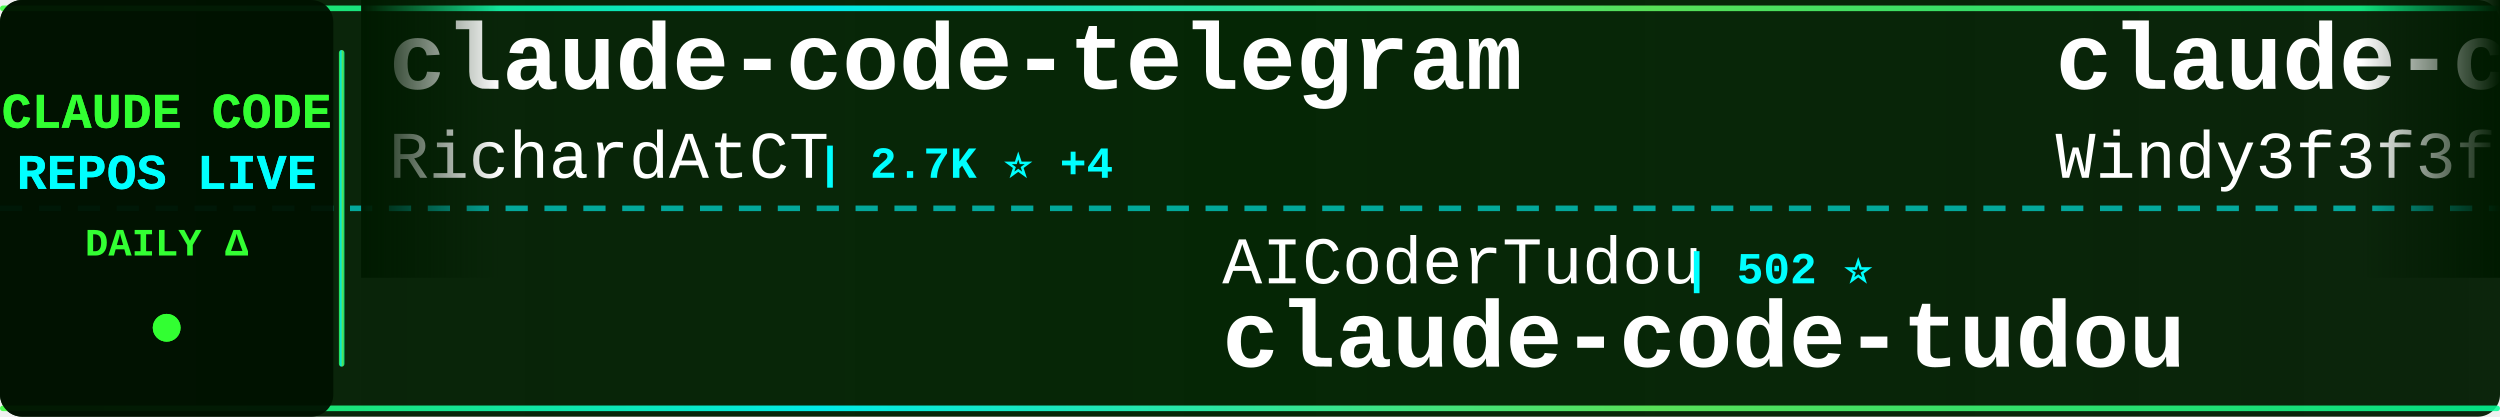
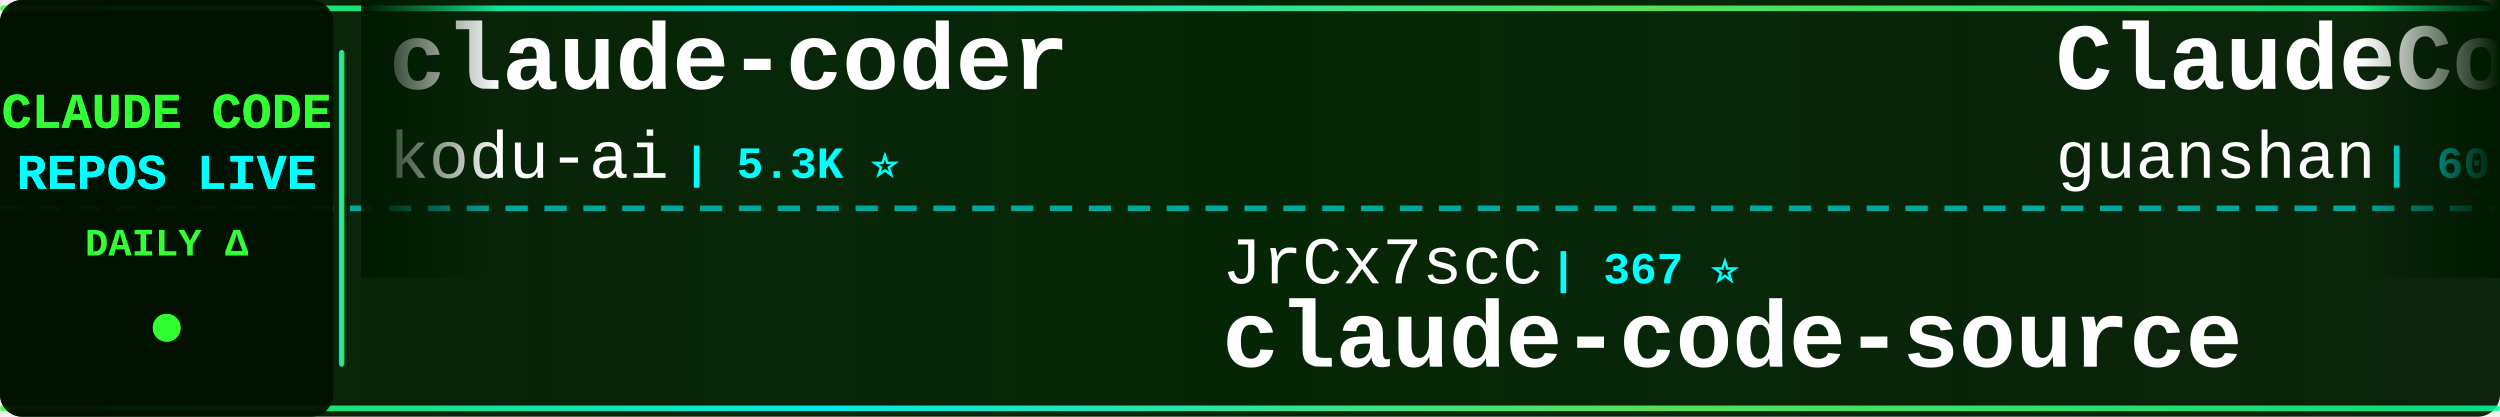
<svg xmlns="http://www.w3.org/2000/svg" width="900" height="150">
  <defs>
    <linearGradient id="tickerBg" x1="0%" y1="0%" x2="100%" y2="0%">
      <stop offset="0%" style="stop-color:#001a00;stop-opacity:0.95" />
      <stop offset="50%" style="stop-color:#002200;stop-opacity:0.98" />
      <stop offset="100%" style="stop-color:#001a00;stop-opacity:0.95" />
    </linearGradient>
    <linearGradient id="borderGrad" x1="0%" y1="0%" x2="100%" y2="0%">
      <stop offset="0%" style="stop-color:#33ff33;stop-opacity:0.85">
        <animate attributeName="stop-opacity" values="0.85;1;0.85" dur="2s" repeatCount="indefinite" />
      </stop>
      <stop offset="33%" style="stop-color:#00ffff;stop-opacity:0.9">
        <animate attributeName="stop-opacity" values="0.9;1;0.9" dur="2.2s" repeatCount="indefinite" />
      </stop>
      <stop offset="66%" style="stop-color:#66ff66;stop-opacity:0.85">
        <animate attributeName="stop-opacity" values="0.85;1;0.85" dur="1.8s" repeatCount="indefinite" />
      </stop>
      <stop offset="100%" style="stop-color:#00ff99;stop-opacity:0.85">
        <animate attributeName="stop-opacity" values="0.85;1;0.85" dur="2s" repeatCount="indefinite" />
      </stop>
    </linearGradient>
    <filter id="textGlow">
      <feGaussianBlur stdDeviation="0.1" result="coloredBlur" />
      <feMerge>
        <feMergeNode in="coloredBlur" />
        <feMergeNode in="SourceGraphic" />
      </feMerge>
    </filter>
    <filter id="metricGlow">
      <feGaussianBlur stdDeviation="0.2" result="coloredBlur" />
      <feMerge>
        <feMergeNode in="coloredBlur" />
        <feMergeNode in="SourceGraphic" />
      </feMerge>
    </filter>
    <linearGradient id="leftFade" x1="0%" y1="0%" x2="100%" y2="0%">
      <stop offset="0%" style="stop-color:#001a00;stop-opacity:1" />
      <stop offset="100%" style="stop-color:#001a00;stop-opacity:0" />
    </linearGradient>
    <linearGradient id="rightFade" x1="0%" y1="0%" x2="100%" y2="0%">
      <stop offset="0%" style="stop-color:#001a00;stop-opacity:0" />
      <stop offset="100%" style="stop-color:#001a00;stop-opacity:1" />
    </linearGradient>
  </defs>
  <rect width="900" height="150" fill="url(#tickerBg)" rx="8" />
  <rect x="0" y="2" width="900" height="2" fill="url(#borderGrad)" rx="1" />
  <rect x="0" y="146" width="900" height="2" fill="url(#borderGrad)" rx="1" />
  <line x1="0" y1="75" x2="900" y2="75" stroke="#00ffff" stroke-width="2" stroke-dasharray="8 6" opacity="0.6" />
  <rect x="0" y="0" width="120" height="150" fill="#001100" opacity="0.95" rx="8" />
  <text x="60" y="46" font-family="'Courier New', monospace" font-size="18" font-weight="bold" fill="#33ff33" text-anchor="middle" filter="url(#textGlow)">
    CLAUDE CODE
  </text>
  <text x="60" y="68" font-family="'Courier New', monospace" font-size="18" font-weight="bold" fill="#00ffff" text-anchor="middle" filter="url(#textGlow)">
    REPOS LIVE
  </text>
  <text x="60" y="92" font-family="'Courier New', monospace" font-size="14" font-weight="bold" fill="#33ff33" text-anchor="middle">
    DAILY Δ
  </text>
  <circle cx="60" cy="118" r="5" fill="#33ff33" filter="url(#metricGlow)">
    <animate attributeName="r" values="4;6;4" dur="1.5s" repeatCount="indefinite" />
    <animate attributeName="opacity" values="0.6;1;0.6" dur="1.5s" repeatCount="indefinite" />
  </circle>
  <rect x="122" y="18" width="2" height="114" fill="url(#borderGrad)" rx="1" />
  <clipPath id="tickerClip">
    <rect x="130" y="0" width="770" height="150" />
  </clipPath>
  <g clip-path="url(#tickerClip)">
    <g id="tickerItems">
      <animateTransform attributeName="transform" attributeType="XML" type="translate" from="0 0" to="-3000 0" dur="54s" repeatCount="indefinite" />
      <g transform="translate(0, 0)">
-         <text x="140" y="32" font-family="'Courier New', monospace" font-size="34" font-weight="bold" fill="#ffffff">claude-code-telegram</text>
-         <text x="140" y="64" font-family="'Courier New', monospace" font-size="24" font-weight="normal" fill="#ffffff" opacity="1.0">RichardAtCT</text>
-         <text x="294" y="64" font-family="'Courier New', monospace" font-size="16" font-weight="bold" fill="#00ffff"> | 2.7K ⭐ +4</text>
+         <text x="140" y="32" font-family="'Courier New', monospace" font-size="34" font-weight="bold" fill="#ffffff">claude-coder</text>
+         <text x="140" y="64" font-family="'Courier New', monospace" font-size="24" font-weight="normal" fill="#ffffff" opacity="1.0">kodu-ai</text>
+         <text x="246" y="64" font-family="'Courier New', monospace" font-size="16" font-weight="bold" fill="#00ffff"> | 5.3K ⭐</text>
      </g>
      <g transform="translate(300, 0)">
-         <text x="140" y="102" font-family="'Courier New', monospace" font-size="24" font-weight="normal" fill="#ffffff" opacity="1.0">AICoderTudou</text>
-         <text x="306" y="102" font-family="'Courier New', monospace" font-size="16" font-weight="bold" fill="#00ffff"> | 502 ⭐</text>
-         <text x="140" y="132" font-family="'Courier New', monospace" font-size="34" font-weight="bold" fill="#ffffff">claude-code-tudou</text>
+         <text x="140" y="102" font-family="'Courier New', monospace" font-size="24" font-weight="normal" fill="#ffffff" opacity="1.0">JrCx7scC</text>
+         <text x="258" y="102" font-family="'Courier New', monospace" font-size="16" font-weight="bold" fill="#00ffff"> | 367 ⭐</text>
+         <text x="140" y="132" font-family="'Courier New', monospace" font-size="34" font-weight="bold" fill="#ffffff">claude-code-source</text>
      </g>
      <g transform="translate(600, 0)">
-         <text x="140" y="32" font-family="'Courier New', monospace" font-size="34" font-weight="bold" fill="#ffffff">claude-code-from-scratch</text>
-         <text x="140" y="64" font-family="'Courier New', monospace" font-size="24" font-weight="normal" fill="#ffffff" opacity="1.0">Windy3f3f3f3f</text>
-         <text x="318" y="64" font-family="'Courier New', monospace" font-size="16" font-weight="bold" fill="#00ffff"> | 1.3K ⭐ +8</text>
+         <text x="140" y="32" font-family="'Courier New', monospace" font-size="34" font-weight="bold" fill="#ffffff">ClaudeCode</text>
+         <text x="140" y="64" font-family="'Courier New', monospace" font-size="24" font-weight="normal" fill="#ffffff" opacity="1.0">guanshan</text>
+         <text x="258" y="64" font-family="'Courier New', monospace" font-size="16" font-weight="bold" fill="#00ffff"> | 60 ⭐</text>
      </g>
      <g transform="translate(900, 0)">
-         <text x="140" y="102" font-family="'Courier New', monospace" font-size="24" font-weight="normal" fill="#ffffff" opacity="1.0">anthropics</text>
-         <text x="282" y="102" font-family="'Courier New', monospace" font-size="16" font-weight="bold" fill="#00ffff"> | 851 ⭐ +1</text>
-         <text x="140" y="132" font-family="'Courier New', monospace" font-size="34" font-weight="bold" fill="#ffffff">claude-code-base-action</text>
+         <text x="140" y="102" font-family="'Courier New', monospace" font-size="24" font-weight="normal" fill="#ffffff" opacity="1.0">alirezarezvani</text>
+         <text x="330" y="102" font-family="'Courier New', monospace" font-size="16" font-weight="bold" fill="#00ffff"> | 16.6K ⭐ +96</text>
+         <text x="140" y="132" font-family="'Courier New', monospace" font-size="34" font-weight="bold" fill="#ffffff">claude-skills</text>
      </g>
      <g transform="translate(1200, 0)">
-         <text x="140" y="32" font-family="'Courier New', monospace" font-size="34" font-weight="bold" fill="#ffffff">skills</text>
-         <text x="140" y="64" font-family="'Courier New', monospace" font-size="24" font-weight="normal" fill="#ffffff" opacity="1.0">anthropics</text>
-         <text x="282" y="64" font-family="'Courier New', monospace" font-size="16" font-weight="bold" fill="#00ffff"> | 144.0K ⭐ +516</text>
+         <text x="140" y="32" font-family="'Courier New', monospace" font-size="34" font-weight="bold" fill="#ffffff">claude-code-source</text>
+         <text x="140" y="64" font-family="'Courier New', monospace" font-size="24" font-weight="normal" fill="#ffffff" opacity="1.0">hangsman</text>
+         <text x="258" y="64" font-family="'Courier New', monospace" font-size="16" font-weight="bold" fill="#00ffff"> | 781 ⭐</text>
      </g>
      <g transform="translate(1500, 0)">
-         <text x="140" y="102" font-family="'Courier New', monospace" font-size="24" font-weight="normal" fill="#ffffff" opacity="1.0">yasasbanukaofficial</text>
-         <text x="390" y="102" font-family="'Courier New', monospace" font-size="16" font-weight="bold" fill="#00ffff"> | 3.4K ⭐ +6</text>
-         <text x="140" y="132" font-family="'Courier New', monospace" font-size="34" font-weight="bold" fill="#ffffff">claude-code</text>
+         <text x="140" y="102" font-family="'Courier New', monospace" font-size="24" font-weight="normal" fill="#ffffff" opacity="1.0">Cranot</text>
+         <text x="234" y="102" font-family="'Courier New', monospace" font-size="16" font-weight="bold" fill="#00ffff"> | 2.8K ⭐ +1</text>
+         <text x="140" y="132" font-family="'Courier New', monospace" font-size="34" font-weight="bold" fill="#ffffff">claude-code-guide</text>
      </g>
      <g transform="translate(1800, 0)">
-         <text x="140" y="32" font-family="'Courier New', monospace" font-size="34" font-weight="bold" fill="#ffffff">ECC</text>
-         <text x="140" y="64" font-family="'Courier New', monospace" font-size="24" font-weight="normal" fill="#ffffff" opacity="1.0">affaan-m</text>
-         <text x="258" y="64" font-family="'Courier New', monospace" font-size="16" font-weight="bold" fill="#00ffff"> | 199.2K ⭐ +795</text>
+         <text x="140" y="32" font-family="'Courier New', monospace" font-size="34" font-weight="bold" fill="#ffffff">Claude-Code</text>
+         <text x="140" y="64" font-family="'Courier New', monospace" font-size="24" font-weight="normal" fill="#ffffff" opacity="1.0">pengchengneo</text>
+         <text x="306" y="64" font-family="'Courier New', monospace" font-size="16" font-weight="bold" fill="#00ffff"> | 1.4K ⭐ +5</text>
      </g>
      <g transform="translate(2100, 0)">
-         <text x="140" y="102" font-family="'Courier New', monospace" font-size="24" font-weight="normal" fill="#ffffff" opacity="1.0">codeaashu</text>
-         <text x="270" y="102" font-family="'Courier New', monospace" font-size="16" font-weight="bold" fill="#00ffff"> | 2.8K ⭐ +5</text>
-         <text x="140" y="132" font-family="'Courier New', monospace" font-size="34" font-weight="bold" fill="#ffffff">claude-code</text>
+         <text x="140" y="102" font-family="'Courier New', monospace" font-size="24" font-weight="normal" fill="#ffffff" opacity="1.0">fuergaosi233</text>
+         <text x="306" y="102" font-family="'Courier New', monospace" font-size="16" font-weight="bold" fill="#00ffff"> | 2.6K ⭐ +2</text>
+         <text x="140" y="132" font-family="'Courier New', monospace" font-size="34" font-weight="bold" fill="#ffffff">claude-code-proxy</text>
      </g>
      <g transform="translate(2400, 0)">
-         <text x="140" y="32" font-family="'Courier New', monospace" font-size="34" font-weight="bold" fill="#ffffff">claude-code-proxy</text>
-         <text x="140" y="64" font-family="'Courier New', monospace" font-size="24" font-weight="normal" fill="#ffffff" opacity="1.0">1rgs</text>
-         <text x="210" y="64" font-family="'Courier New', monospace" font-size="16" font-weight="bold" fill="#00ffff"> | 3.6K ⭐ +1</text>
+         <text x="140" y="32" font-family="'Courier New', monospace" font-size="34" font-weight="bold" fill="#ffffff">Open-ClaudeCode</text>
+         <text x="140" y="64" font-family="'Courier New', monospace" font-size="24" font-weight="normal" fill="#ffffff" opacity="1.0">LING71671</text>
+         <text x="270" y="64" font-family="'Courier New', monospace" font-size="16" font-weight="bold" fill="#00ffff"> | 870 ⭐ +1</text>
      </g>
      <g transform="translate(2700, 0)">
-         <text x="140" y="102" font-family="'Courier New', monospace" font-size="24" font-weight="normal" fill="#ffffff" opacity="1.0">hangsman</text>
-         <text x="258" y="102" font-family="'Courier New', monospace" font-size="16" font-weight="bold" fill="#00ffff"> | 781 ⭐</text>
+         <text x="140" y="102" font-family="'Courier New', monospace" font-size="24" font-weight="normal" fill="#ffffff" opacity="1.0">ghuntley</text>
+         <text x="258" y="102" font-family="'Courier New', monospace" font-size="16" font-weight="bold" fill="#00ffff"> | 981 ⭐ +1</text>
+         <text x="140" y="132" font-family="'Courier New', monospace" font-size="34" font-weight="bold" fill="#ffffff">claude-code-source-code-...</text>
+       </g>
+       <g transform="translate(3000, 0)">
+         <text x="140" y="32" font-family="'Courier New', monospace" font-size="34" font-weight="bold" fill="#ffffff">claude-coder</text>
+         <text x="140" y="64" font-family="'Courier New', monospace" font-size="24" font-weight="normal" fill="#ffffff" opacity="1.0">kodu-ai</text>
+         <text x="246" y="64" font-family="'Courier New', monospace" font-size="16" font-weight="bold" fill="#00ffff"> | 5.3K ⭐</text>
+       </g>
+       <g transform="translate(3300, 0)">
+         <text x="140" y="102" font-family="'Courier New', monospace" font-size="24" font-weight="normal" fill="#ffffff" opacity="1.0">JrCx7scC</text>
+         <text x="258" y="102" font-family="'Courier New', monospace" font-size="16" font-weight="bold" fill="#00ffff"> | 367 ⭐</text>
        <text x="140" y="132" font-family="'Courier New', monospace" font-size="34" font-weight="bold" fill="#ffffff">claude-code-source</text>
      </g>
-       <g transform="translate(3000, 0)">
-         <text x="140" y="32" font-family="'Courier New', monospace" font-size="34" font-weight="bold" fill="#ffffff">claude-code-telegram</text>
-         <text x="140" y="64" font-family="'Courier New', monospace" font-size="24" font-weight="normal" fill="#ffffff" opacity="1.0">RichardAtCT</text>
-         <text x="294" y="64" font-family="'Courier New', monospace" font-size="16" font-weight="bold" fill="#00ffff"> | 2.7K ⭐ +4</text>
-       </g>
-       <g transform="translate(3300, 0)">
-         <text x="140" y="102" font-family="'Courier New', monospace" font-size="24" font-weight="normal" fill="#ffffff" opacity="1.0">AICoderTudou</text>
-         <text x="306" y="102" font-family="'Courier New', monospace" font-size="16" font-weight="bold" fill="#00ffff"> | 502 ⭐</text>
-         <text x="140" y="132" font-family="'Courier New', monospace" font-size="34" font-weight="bold" fill="#ffffff">claude-code-tudou</text>
-       </g>
      <g transform="translate(3600, 0)">
-         <text x="140" y="32" font-family="'Courier New', monospace" font-size="34" font-weight="bold" fill="#ffffff">claude-code-from-scratch</text>
-         <text x="140" y="64" font-family="'Courier New', monospace" font-size="24" font-weight="normal" fill="#ffffff" opacity="1.0">Windy3f3f3f3f</text>
-         <text x="318" y="64" font-family="'Courier New', monospace" font-size="16" font-weight="bold" fill="#00ffff"> | 1.3K ⭐ +8</text>
+         <text x="140" y="32" font-family="'Courier New', monospace" font-size="34" font-weight="bold" fill="#ffffff">ClaudeCode</text>
+         <text x="140" y="64" font-family="'Courier New', monospace" font-size="24" font-weight="normal" fill="#ffffff" opacity="1.0">guanshan</text>
+         <text x="258" y="64" font-family="'Courier New', monospace" font-size="16" font-weight="bold" fill="#00ffff"> | 60 ⭐</text>
      </g>
      <g transform="translate(3900, 0)">
-         <text x="140" y="102" font-family="'Courier New', monospace" font-size="24" font-weight="normal" fill="#ffffff" opacity="1.0">anthropics</text>
-         <text x="282" y="102" font-family="'Courier New', monospace" font-size="16" font-weight="bold" fill="#00ffff"> | 851 ⭐ +1</text>
-         <text x="140" y="132" font-family="'Courier New', monospace" font-size="34" font-weight="bold" fill="#ffffff">claude-code-base-action</text>
+         <text x="140" y="102" font-family="'Courier New', monospace" font-size="24" font-weight="normal" fill="#ffffff" opacity="1.0">alirezarezvani</text>
+         <text x="330" y="102" font-family="'Courier New', monospace" font-size="16" font-weight="bold" fill="#00ffff"> | 16.6K ⭐ +96</text>
+         <text x="140" y="132" font-family="'Courier New', monospace" font-size="34" font-weight="bold" fill="#ffffff">claude-skills</text>
      </g>
    </g>
  </g>
  <rect x="130" y="0" width="50" height="100" fill="url(#leftFade)" />
  <rect x="850" y="0" width="50" height="100" fill="url(#rightFade)" />
</svg>
